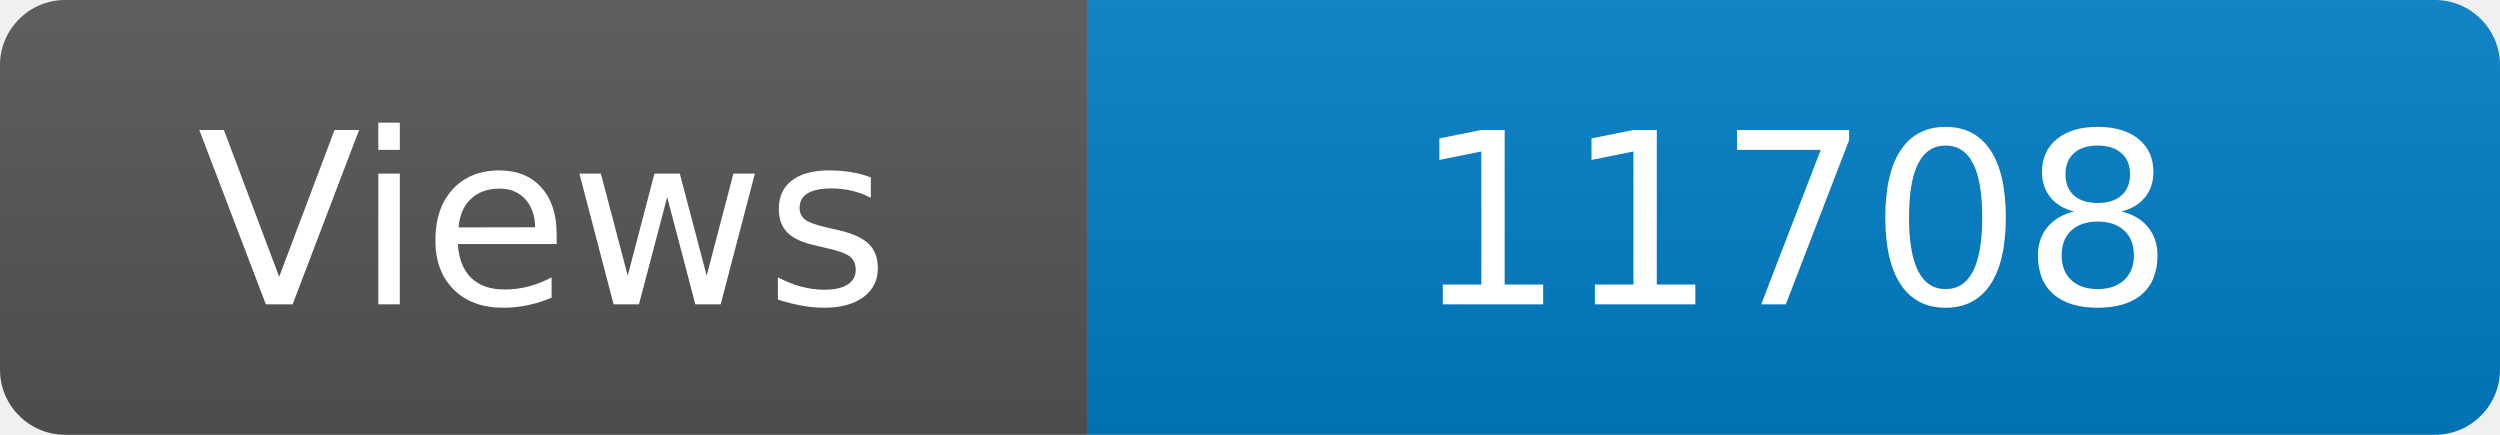
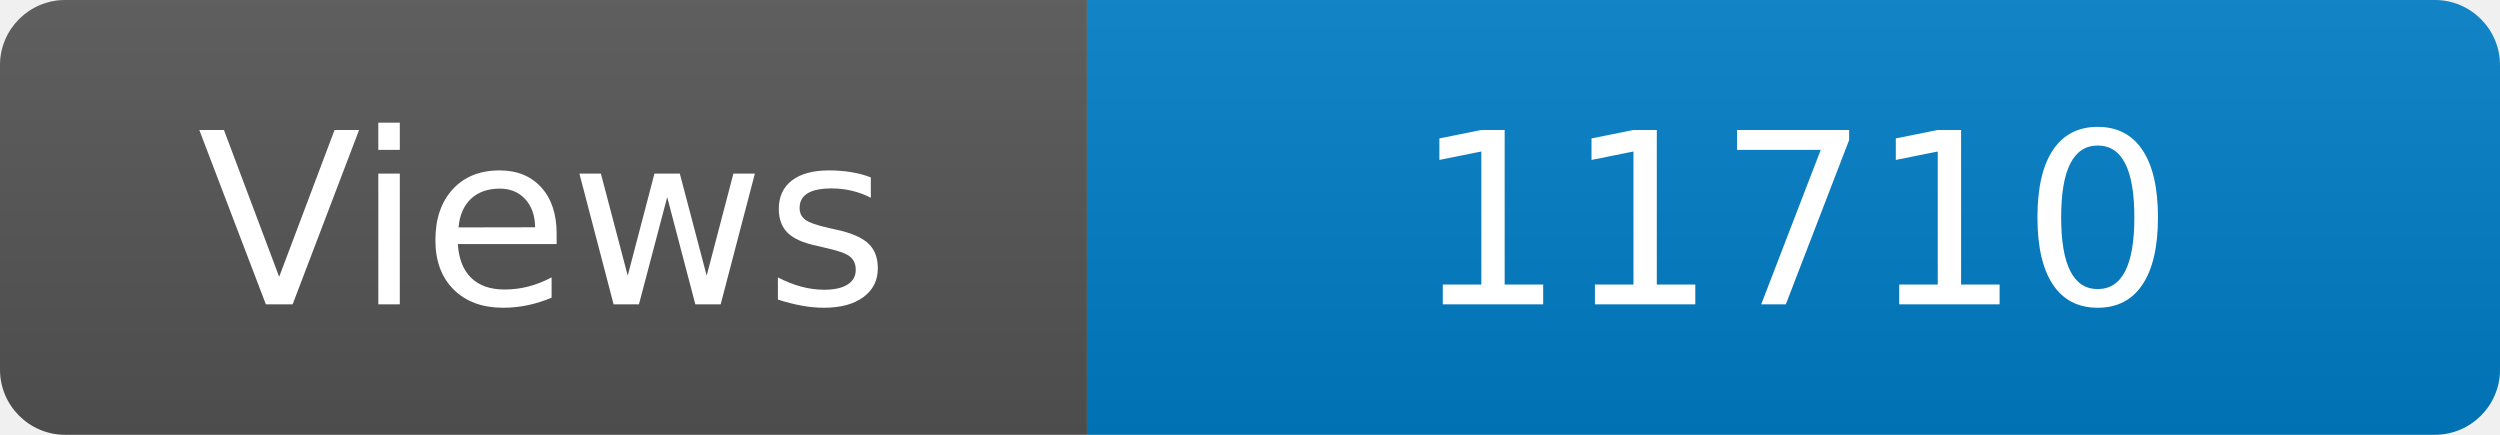
<svg xmlns="http://www.w3.org/2000/svg" width="115" height="20" role="img" aria-label="Maintained?: yes">
  <linearGradient id="s" x2="0" y2="100%">
    <stop offset="0" stop-color="#bbb" stop-opacity=".1" />
    <stop offset="1" stop-opacity=".1" />
  </linearGradient>
  <clipPath id="r">
    <rect width="115" height="20" rx="3" fill="#fff" />
  </clipPath>
  <g clip-path="url(#r)">
    <rect width="50" height="20" fill="#555" />
    <rect x="50" width="160" height="20" fill="#007ec6" />
    <rect width="115" height="20" fill="url(#s)" />
  </g>
  <g fill="#fff" text-anchor="middle" font-family="Verdana,Geneva,DejaVu Sans,sans-serif" font-size="110">
    <text x="250" y="140" transform="scale(.1)" fill="#fff">Views</text>
-     <text x="825" y="140" transform="scale(.1)" fill="#fff">11708</text>
+     <text x="825" y="140" transform="scale(.1)" fill="#fff">11710</text>
  </g>
</svg>
